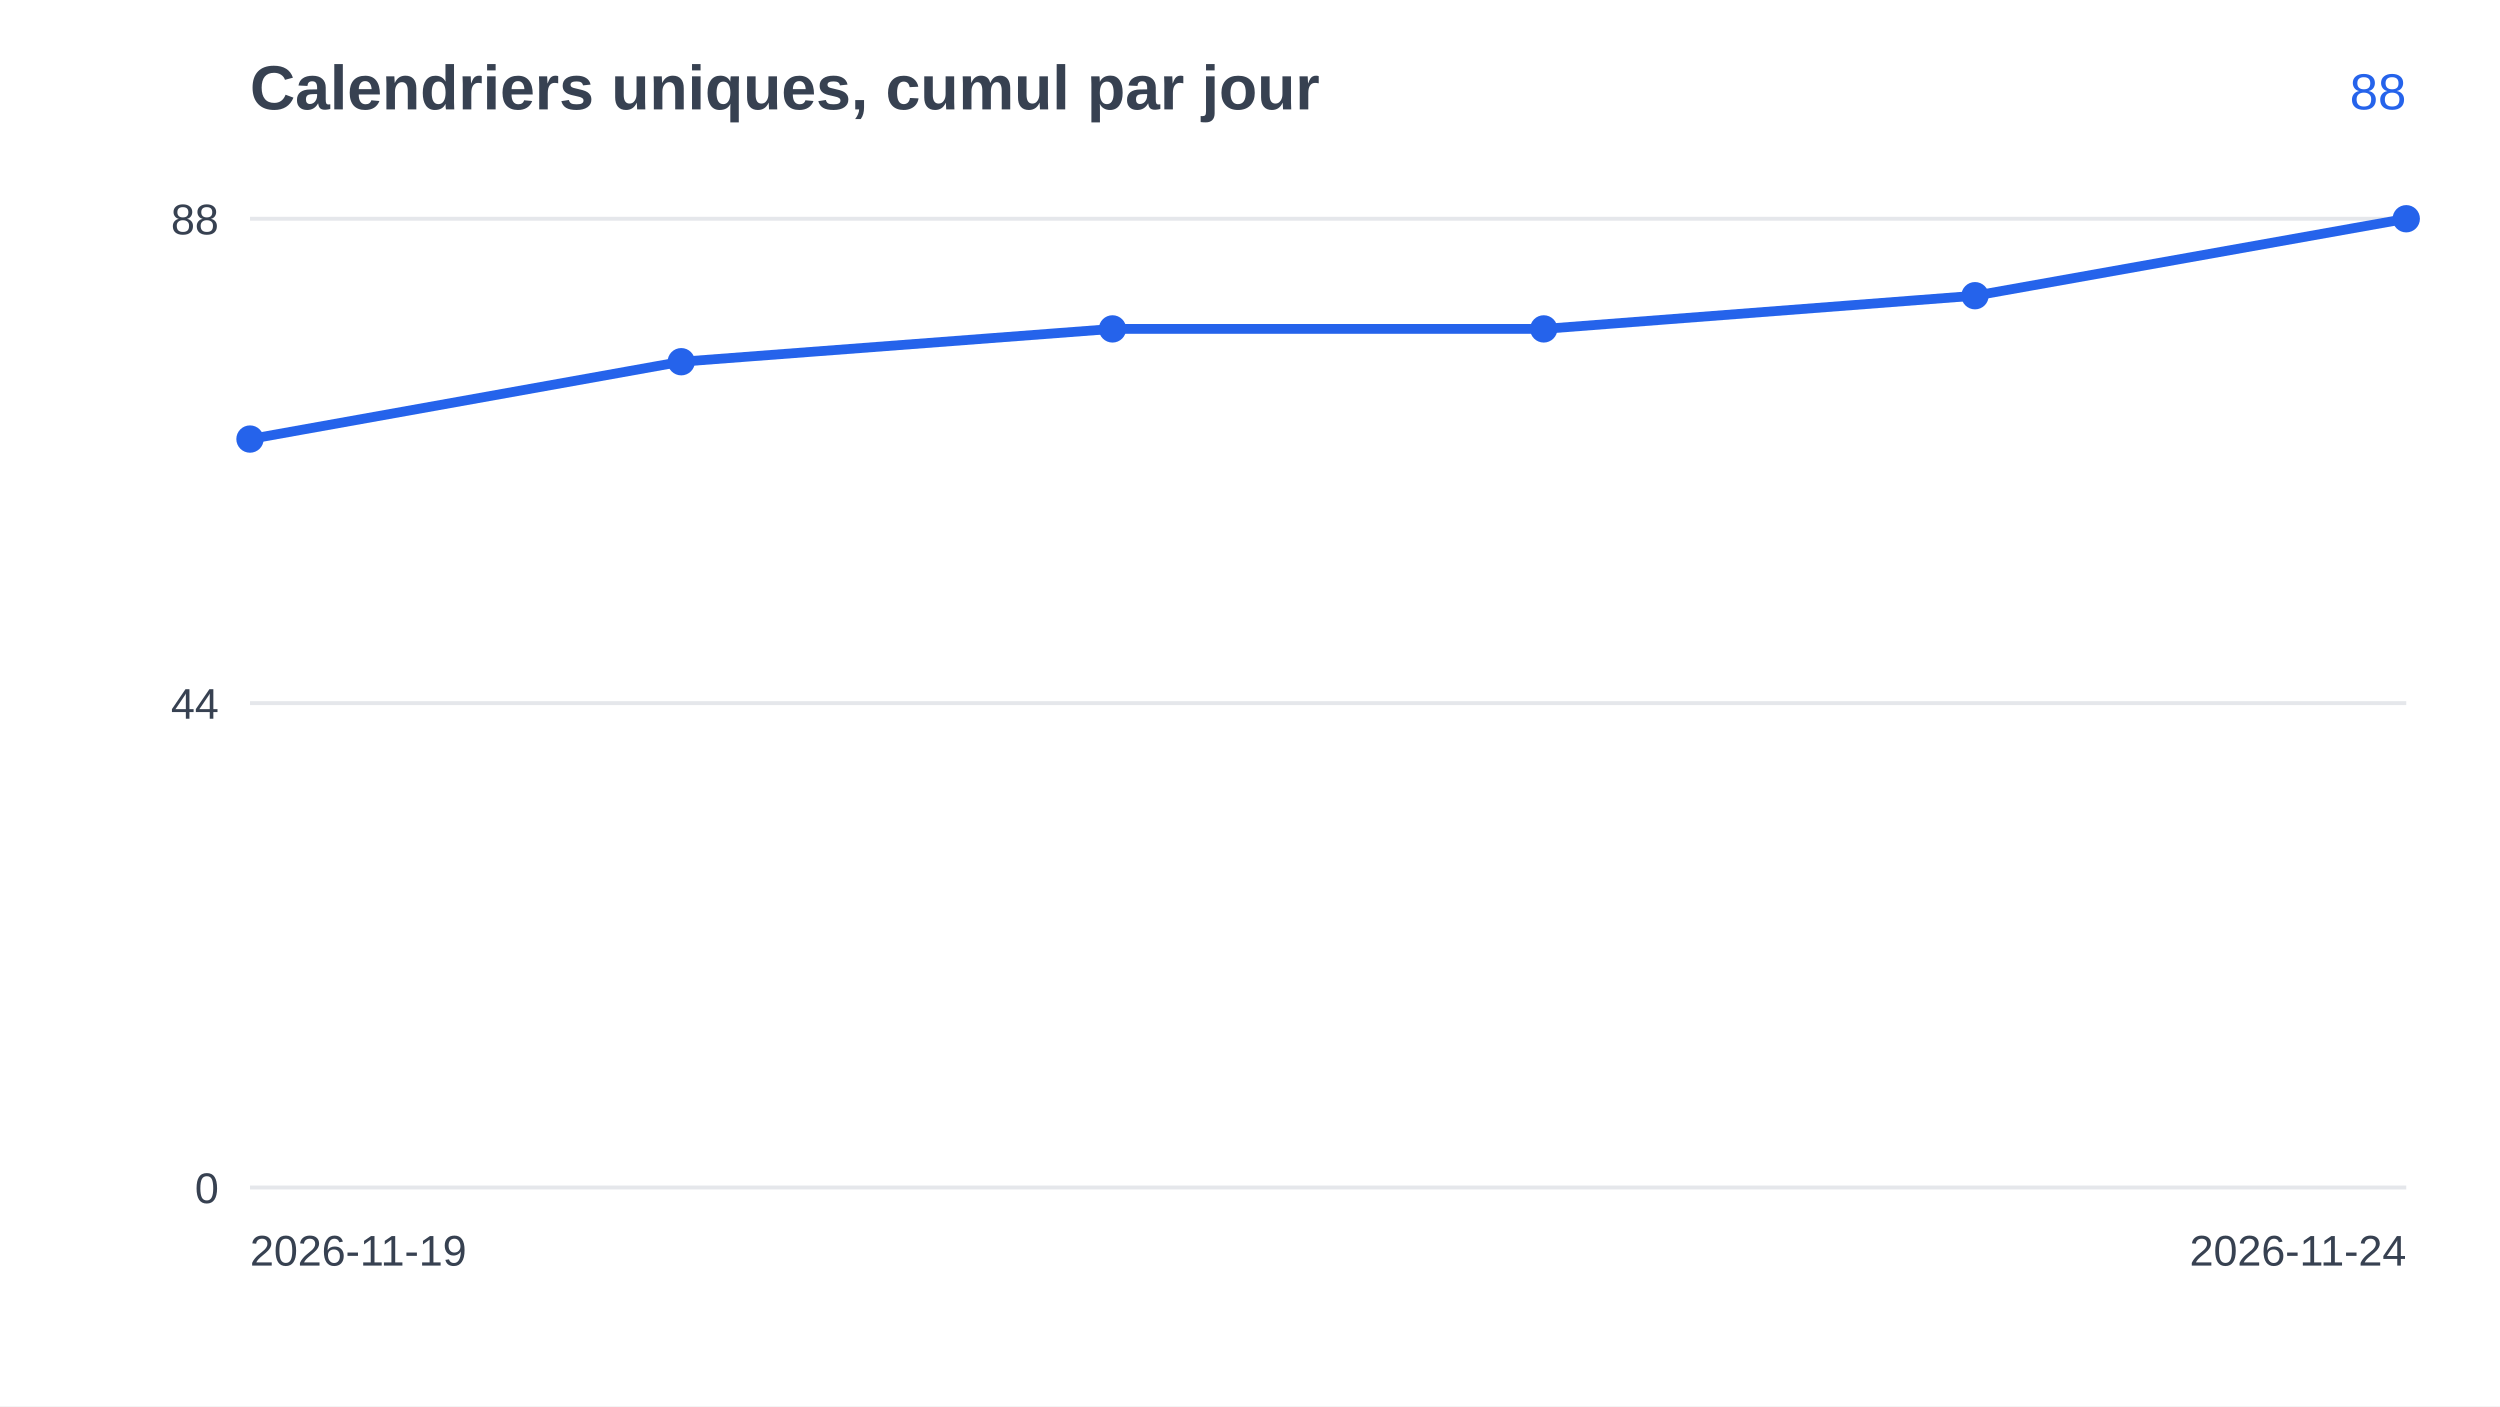
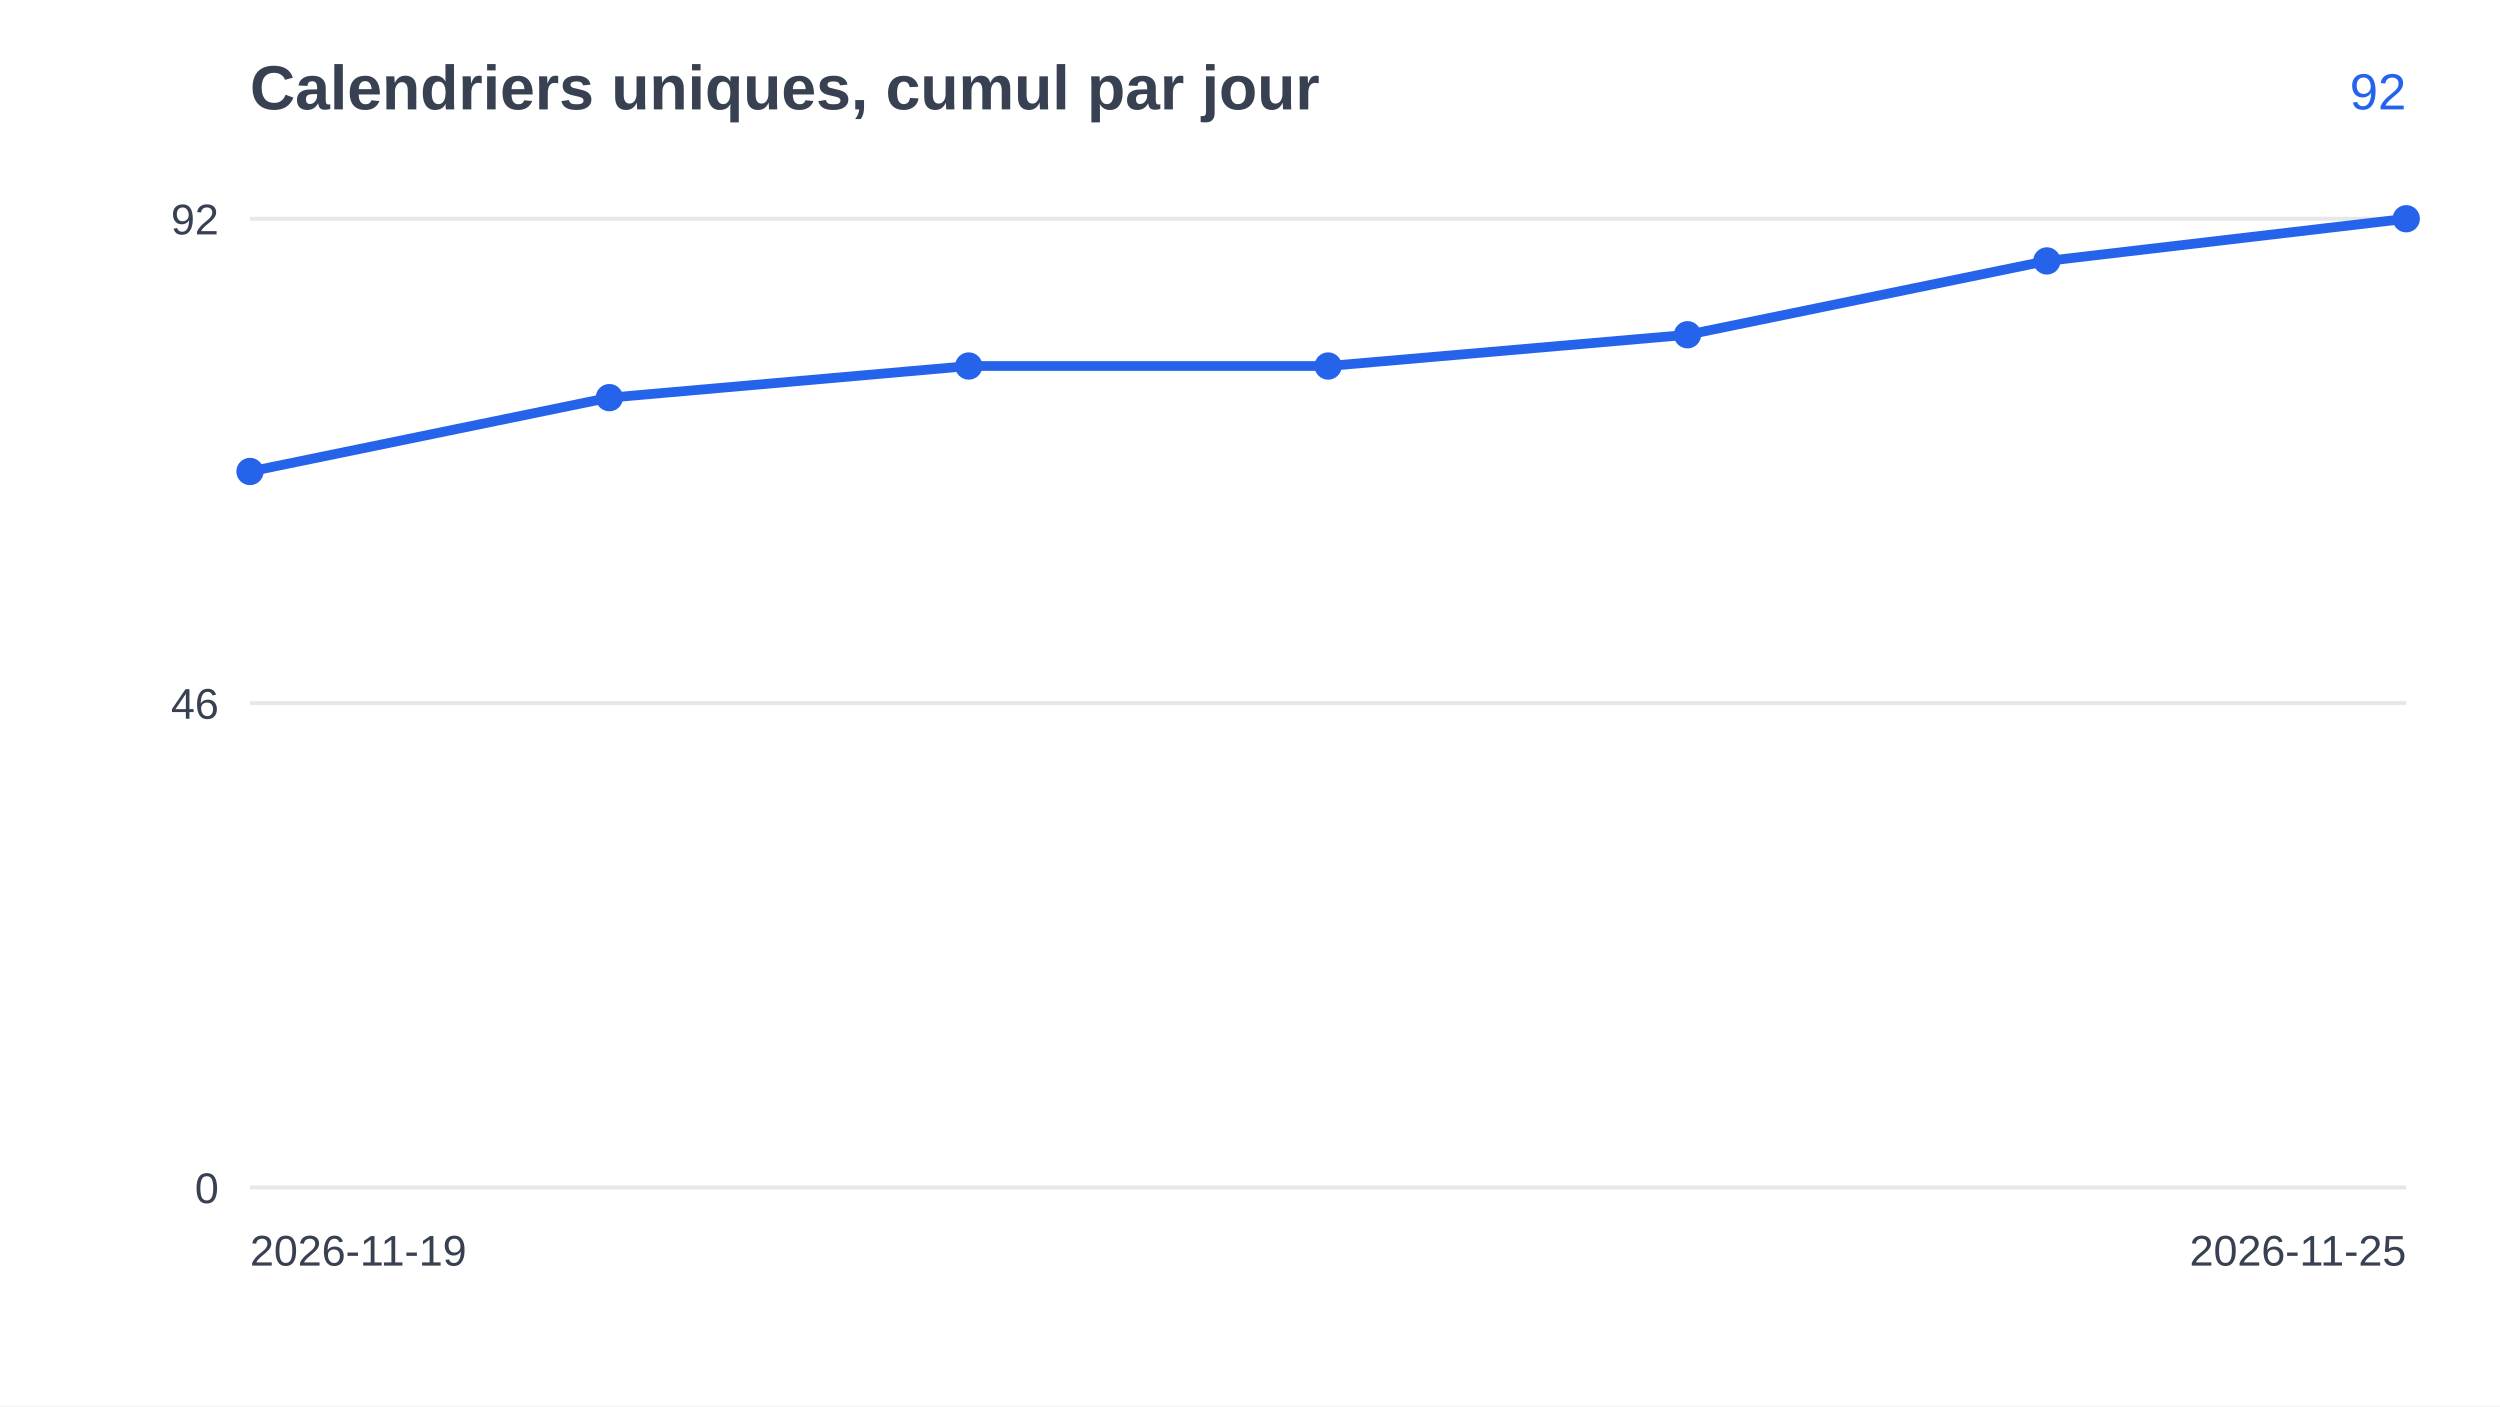
<svg xmlns="http://www.w3.org/2000/svg" width="640" height="360" viewBox="0 0 640 360" font-family="Arial, Helvetica, sans-serif">
  <rect width="640" height="360" fill="#ffffff" />
  <text x="64" y="28" font-size="16" font-weight="bold" fill="#374151">Calendriers uniques, cumul par jour</text>
  <line x1="64" y1="304.0" x2="616" y2="304.0" stroke="#e5e7eb" />
  <text x="56" y="308.0" font-size="11" text-anchor="end" fill="#374151">0</text>
  <line x1="64" y1="180.0" x2="616" y2="180.0" stroke="#e5e7eb" />
-   <text x="56" y="184.0" font-size="11" text-anchor="end" fill="#374151">44</text>
+   <text x="56" y="184.0" font-size="11" text-anchor="end" fill="#374151">46</text>
  <line x1="64" y1="56.0" x2="616" y2="56.0" stroke="#e5e7eb" />
-   <text x="56" y="60.0" font-size="11" text-anchor="end" fill="#374151">88</text>
-   <polyline points="64.0,112.4 174.4,92.6 284.8,84.2 395.2,84.2 505.6,75.7 616.0,56.0" fill="none" stroke="#2563eb" stroke-width="2.5" />
-   <circle cx="64.0" cy="112.4" r="3.5" fill="#2563eb" />
-   <circle cx="174.4" cy="92.6" r="3.5" fill="#2563eb" />
-   <circle cx="284.8" cy="84.2" r="3.5" fill="#2563eb" />
-   <circle cx="395.2" cy="84.2" r="3.5" fill="#2563eb" />
-   <circle cx="505.6" cy="75.7" r="3.5" fill="#2563eb" />
+   <text x="56" y="60.0" font-size="11" text-anchor="end" fill="#374151">92</text>
+   <polyline points="64.0,120.7 156.0,101.8 248.0,93.7 340.0,93.7 432.0,85.7 524.0,66.8 616.0,56.0" fill="none" stroke="#2563eb" stroke-width="2.5" />
+   <circle cx="64.0" cy="120.7" r="3.5" fill="#2563eb" />
+   <circle cx="156.0" cy="101.8" r="3.5" fill="#2563eb" />
+   <circle cx="248.0" cy="93.7" r="3.5" fill="#2563eb" />
+   <circle cx="340.0" cy="93.7" r="3.5" fill="#2563eb" />
+   <circle cx="432.0" cy="85.7" r="3.5" fill="#2563eb" />
+   <circle cx="524.0" cy="66.8" r="3.5" fill="#2563eb" />
  <circle cx="616.0" cy="56.0" r="3.5" fill="#2563eb" />
  <text x="64" y="324" font-size="11" fill="#374151">2026-11-19</text>
-   <text x="616" y="324" font-size="11" text-anchor="end" fill="#374151">2026-11-24</text>
-   <text x="616" y="28" font-size="13" text-anchor="end" fill="#2563eb">88</text>
+   <text x="616" y="324" font-size="11" text-anchor="end" fill="#374151">2026-11-25</text>
+   <text x="616" y="28" font-size="13" text-anchor="end" fill="#2563eb">92</text>
</svg>
